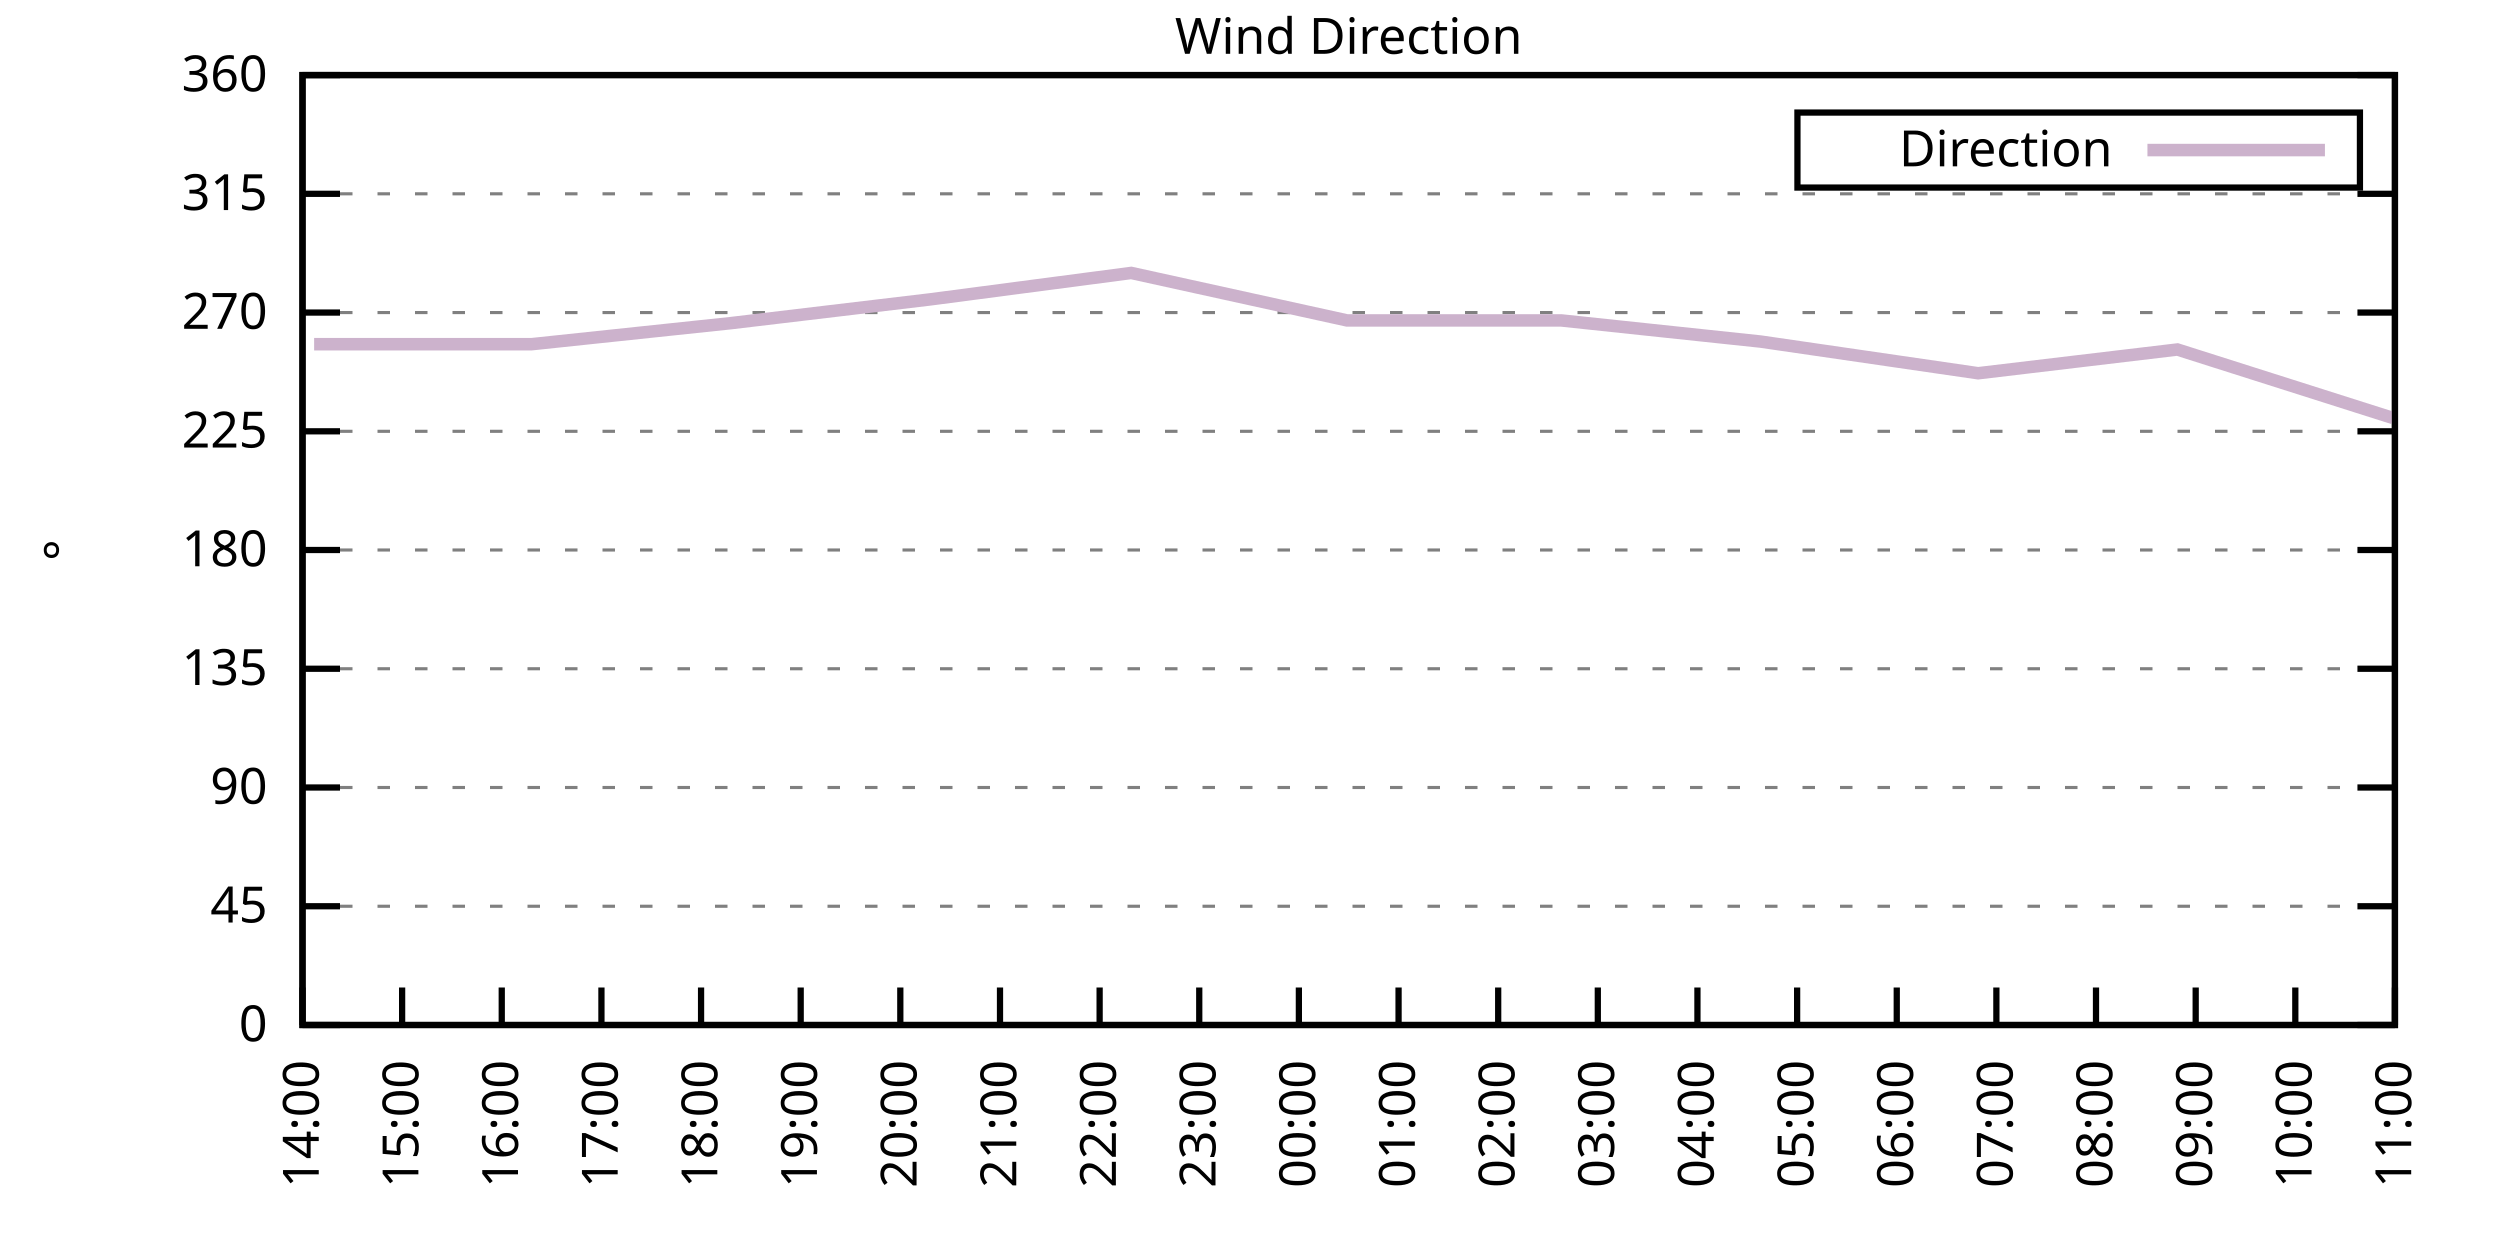
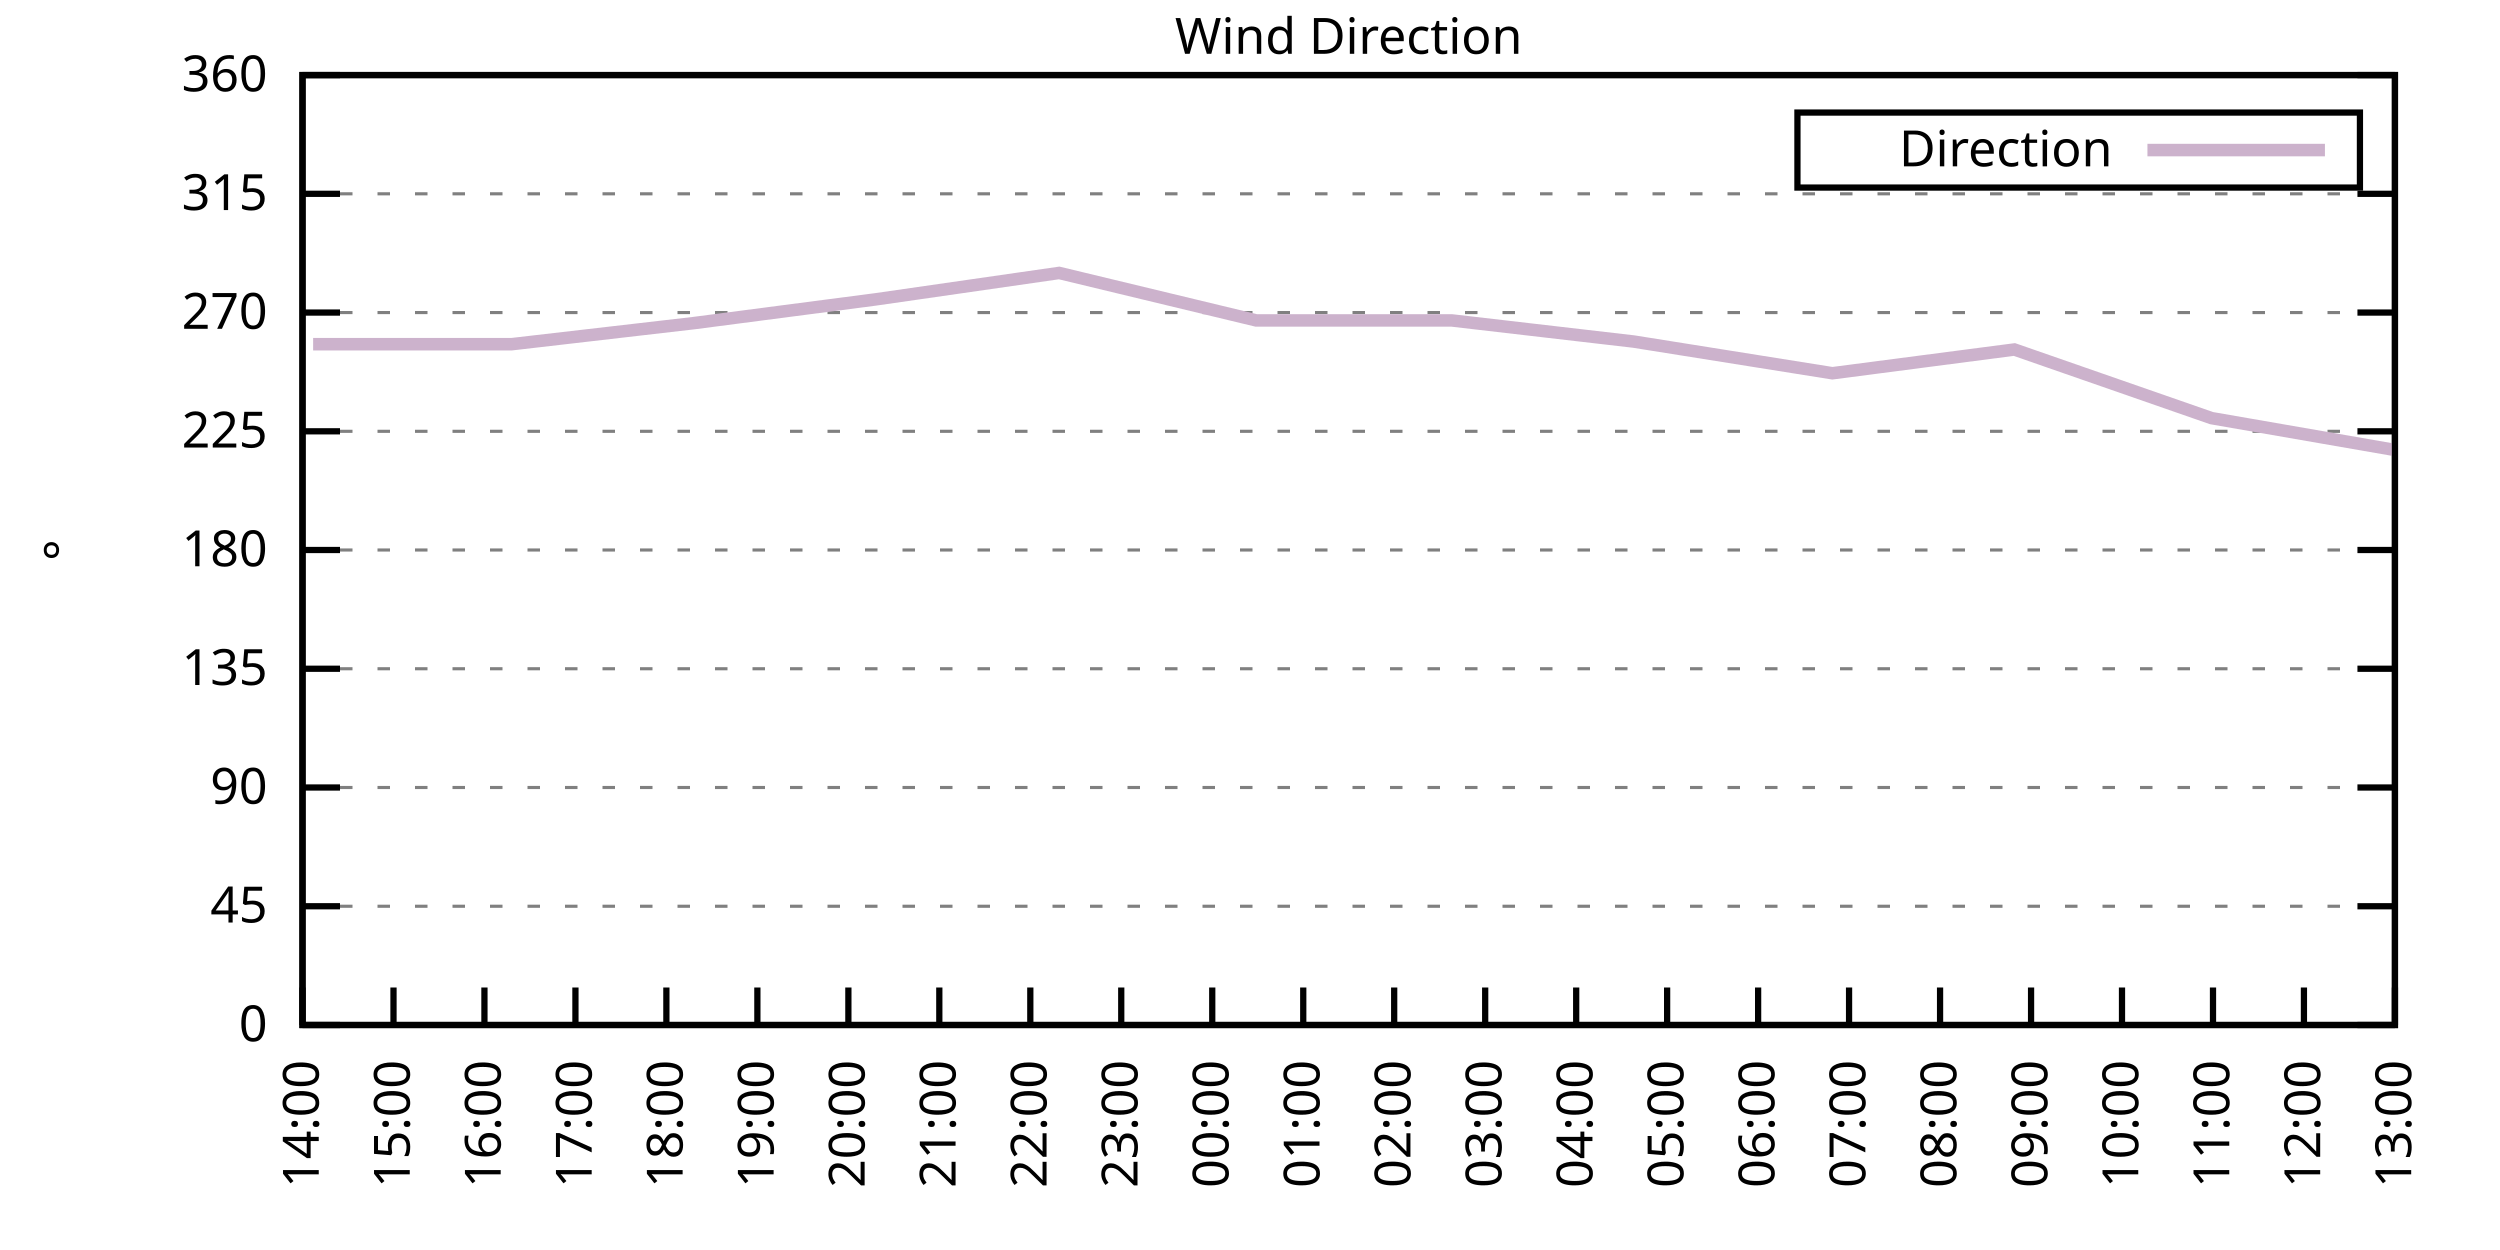
<svg xmlns="http://www.w3.org/2000/svg" xmlns:xlink="http://www.w3.org/1999/xlink" width="400" height="200" viewBox="0 0 400 200">
  <g id="gnuplot_canvas">
    <rect x="0" y="0" width="400" height="200" fill="none" />
    <defs>
      <circle id="gpDot" r="0.5" stroke-width="0.5" stroke="currentColor" />
      <path id="gpPt0" stroke-width="0.333" stroke="currentColor" d="M-1,0 h2 M0,-1 v2" />
      <path id="gpPt1" stroke-width="0.333" stroke="currentColor" d="M-1,-1 L1,1 M1,-1 L-1,1" />
      <path id="gpPt2" stroke-width="0.333" stroke="currentColor" d="M-1,0 L1,0 M0,-1 L0,1 M-1,-1 L1,1 M-1,1 L1,-1" />
      <rect id="gpPt3" stroke-width="0.333" stroke="currentColor" x="-1" y="-1" width="2" height="2" />
      <rect id="gpPt4" stroke-width="0.333" stroke="currentColor" fill="currentColor" x="-1" y="-1" width="2" height="2" />
      <circle id="gpPt5" stroke-width="0.333" stroke="currentColor" cx="0" cy="0" r="1" />
      <use xlink:href="#gpPt5" id="gpPt6" fill="currentColor" stroke="none" />
      <path id="gpPt7" stroke-width="0.333" stroke="currentColor" d="M0,-1.33 L-1.33,0.67 L1.33,0.67 z" />
      <use xlink:href="#gpPt7" id="gpPt8" fill="currentColor" stroke="none" />
      <use xlink:href="#gpPt7" id="gpPt9" stroke="currentColor" transform="rotate(180)" />
      <use xlink:href="#gpPt9" id="gpPt10" fill="currentColor" stroke="none" />
      <use xlink:href="#gpPt3" id="gpPt11" stroke="currentColor" transform="rotate(45)" />
      <use xlink:href="#gpPt11" id="gpPt12" fill="currentColor" stroke="none" />
      <path id="gpPt13" stroke-width="0.333" stroke="currentColor" d="M0,1.330 L1.265,0.411 L0.782,-1.067 L-0.782,-1.076 L-1.265,0.411 z" />
      <use xlink:href="#gpPt13" id="gpPt14" fill="currentColor" stroke="none" />
      <filter id="textbox" filterUnits="objectBoundingBox" x="0" y="0" height="1" width="1">
        <feFlood flood-color="white" flood-opacity="1" result="bgnd" />
        <feComposite in="SourceGraphic" in2="bgnd" operator="atop" />
      </filter>
      <filter id="greybox" filterUnits="objectBoundingBox" x="0" y="0" height="1" width="1">
        <feFlood flood-color="lightgrey" flood-opacity="1" result="grey" />
        <feComposite in="SourceGraphic" in2="grey" operator="atop" />
      </filter>
    </defs>
    <g fill="none" color="white" stroke="currentColor" stroke-width="1.00" stroke-linecap="butt" stroke-linejoin="miter">
</g>
    <g fill="none" color="black" stroke="currentColor" stroke-width="1.00" stroke-linecap="butt" stroke-linejoin="miter">
      <g stroke="none" shape-rendering="crispEdges">
        <polygon fill="rgb(255, 255, 255)" points="48.40,164.00 383.18,164.00 383.18,12.02 48.40,12.02 " />
      </g>
    </g>
    <g fill="none" color="black" stroke="currentColor" stroke-width="1.00" stroke-linecap="butt" stroke-linejoin="miter">
</g>
    <g fill="none" color="black" stroke="black" stroke-width="0.50" stroke-linecap="butt" stroke-linejoin="miter">
</g>
    <g fill="none" color="gray" stroke="currentColor" stroke-width="0.50" stroke-linecap="butt" stroke-linejoin="miter">
      <path stroke="gray" stroke-dasharray="2,4" class="gridline" d="M48.40,164.00 L383.19,164.00  " />
    </g>
    <g fill="none" color="gray" stroke="gray" stroke-width="1.00" stroke-linecap="butt" stroke-linejoin="miter">
</g>
    <g fill="none" color="black" stroke="currentColor" stroke-width="1.00" stroke-linecap="butt" stroke-linejoin="miter">
      <path stroke="black" d="M48.40,164.00 L54.40,164.00 M383.19,164.00 L377.19,164.00  " />
      <g transform="translate(42.80,166.60)" stroke="none" fill="black" font-family="Sans" font-size="8.00" text-anchor="end">
        <text>
          <tspan font-family="Sans"> 0</tspan>
        </text>
      </g>
    </g>
    <g fill="none" color="black" stroke="currentColor" stroke-width="1.00" stroke-linecap="butt" stroke-linejoin="miter">
</g>
    <g fill="none" color="black" stroke="black" stroke-width="0.50" stroke-linecap="butt" stroke-linejoin="miter">
</g>
    <g fill="none" color="gray" stroke="currentColor" stroke-width="0.50" stroke-linecap="butt" stroke-linejoin="miter">
      <path stroke="gray" stroke-dasharray="2,4" class="gridline" d="M48.40,145.00 L383.19,145.00  " />
    </g>
    <g fill="none" color="gray" stroke="gray" stroke-width="1.00" stroke-linecap="butt" stroke-linejoin="miter">
</g>
    <g fill="none" color="black" stroke="currentColor" stroke-width="1.00" stroke-linecap="butt" stroke-linejoin="miter">
      <path stroke="black" d="M48.40,145.00 L54.40,145.00 M383.19,145.00 L377.19,145.00  " />
      <g transform="translate(42.80,147.60)" stroke="none" fill="black" font-family="Sans" font-size="8.00" text-anchor="end">
        <text>
          <tspan font-family="Sans"> 45</tspan>
        </text>
      </g>
    </g>
    <g fill="none" color="black" stroke="currentColor" stroke-width="1.00" stroke-linecap="butt" stroke-linejoin="miter">
</g>
    <g fill="none" color="black" stroke="black" stroke-width="0.50" stroke-linecap="butt" stroke-linejoin="miter">
</g>
    <g fill="none" color="gray" stroke="currentColor" stroke-width="0.50" stroke-linecap="butt" stroke-linejoin="miter">
      <path stroke="gray" stroke-dasharray="2,4" class="gridline" d="M48.40,126.00 L383.19,126.00  " />
    </g>
    <g fill="none" color="gray" stroke="gray" stroke-width="1.00" stroke-linecap="butt" stroke-linejoin="miter">
</g>
    <g fill="none" color="black" stroke="currentColor" stroke-width="1.00" stroke-linecap="butt" stroke-linejoin="miter">
      <path stroke="black" d="M48.40,126.00 L54.40,126.00 M383.19,126.00 L377.19,126.00  " />
      <g transform="translate(42.80,128.60)" stroke="none" fill="black" font-family="Sans" font-size="8.00" text-anchor="end">
        <text>
          <tspan font-family="Sans"> 90</tspan>
        </text>
      </g>
    </g>
    <g fill="none" color="black" stroke="currentColor" stroke-width="1.00" stroke-linecap="butt" stroke-linejoin="miter">
</g>
    <g fill="none" color="black" stroke="black" stroke-width="0.50" stroke-linecap="butt" stroke-linejoin="miter">
</g>
    <g fill="none" color="gray" stroke="currentColor" stroke-width="0.50" stroke-linecap="butt" stroke-linejoin="miter">
      <path stroke="gray" stroke-dasharray="2,4" class="gridline" d="M48.40,107.00 L383.19,107.00  " />
    </g>
    <g fill="none" color="gray" stroke="gray" stroke-width="1.00" stroke-linecap="butt" stroke-linejoin="miter">
</g>
    <g fill="none" color="black" stroke="currentColor" stroke-width="1.00" stroke-linecap="butt" stroke-linejoin="miter">
      <path stroke="black" d="M48.40,107.00 L54.40,107.00 M383.19,107.00 L377.19,107.00  " />
      <g transform="translate(42.80,109.60)" stroke="none" fill="black" font-family="Sans" font-size="8.00" text-anchor="end">
        <text>
          <tspan font-family="Sans"> 135</tspan>
        </text>
      </g>
    </g>
    <g fill="none" color="black" stroke="currentColor" stroke-width="1.00" stroke-linecap="butt" stroke-linejoin="miter">
</g>
    <g fill="none" color="black" stroke="black" stroke-width="0.50" stroke-linecap="butt" stroke-linejoin="miter">
</g>
    <g fill="none" color="gray" stroke="currentColor" stroke-width="0.50" stroke-linecap="butt" stroke-linejoin="miter">
      <path stroke="gray" stroke-dasharray="2,4" class="gridline" d="M48.40,88.00 L383.19,88.00  " />
    </g>
    <g fill="none" color="gray" stroke="gray" stroke-width="1.00" stroke-linecap="butt" stroke-linejoin="miter">
</g>
    <g fill="none" color="black" stroke="currentColor" stroke-width="1.00" stroke-linecap="butt" stroke-linejoin="miter">
      <path stroke="black" d="M48.40,88.00 L54.40,88.00 M383.19,88.00 L377.19,88.00  " />
      <g transform="translate(42.80,90.60)" stroke="none" fill="black" font-family="Sans" font-size="8.00" text-anchor="end">
        <text>
          <tspan font-family="Sans"> 180</tspan>
        </text>
      </g>
    </g>
    <g fill="none" color="black" stroke="currentColor" stroke-width="1.00" stroke-linecap="butt" stroke-linejoin="miter">
</g>
    <g fill="none" color="black" stroke="black" stroke-width="0.50" stroke-linecap="butt" stroke-linejoin="miter">
</g>
    <g fill="none" color="gray" stroke="currentColor" stroke-width="0.50" stroke-linecap="butt" stroke-linejoin="miter">
      <path stroke="gray" stroke-dasharray="2,4" class="gridline" d="M48.40,69.01 L383.19,69.01  " />
    </g>
    <g fill="none" color="gray" stroke="gray" stroke-width="1.00" stroke-linecap="butt" stroke-linejoin="miter">
</g>
    <g fill="none" color="black" stroke="currentColor" stroke-width="1.00" stroke-linecap="butt" stroke-linejoin="miter">
      <path stroke="black" d="M48.40,69.01 L54.40,69.01 M383.19,69.01 L377.19,69.01  " />
      <g transform="translate(42.80,71.61)" stroke="none" fill="black" font-family="Sans" font-size="8.00" text-anchor="end">
        <text>
          <tspan font-family="Sans"> 225</tspan>
        </text>
      </g>
    </g>
    <g fill="none" color="black" stroke="currentColor" stroke-width="1.00" stroke-linecap="butt" stroke-linejoin="miter">
</g>
    <g fill="none" color="black" stroke="black" stroke-width="0.50" stroke-linecap="butt" stroke-linejoin="miter">
</g>
    <g fill="none" color="gray" stroke="currentColor" stroke-width="0.50" stroke-linecap="butt" stroke-linejoin="miter">
      <path stroke="gray" stroke-dasharray="2,4" class="gridline" d="M48.40,50.01 L383.19,50.01  " />
    </g>
    <g fill="none" color="gray" stroke="gray" stroke-width="1.00" stroke-linecap="butt" stroke-linejoin="miter">
</g>
    <g fill="none" color="black" stroke="currentColor" stroke-width="1.00" stroke-linecap="butt" stroke-linejoin="miter">
      <path stroke="black" d="M48.40,50.01 L54.40,50.01 M383.19,50.01 L377.19,50.01  " />
      <g transform="translate(42.80,52.61)" stroke="none" fill="black" font-family="Sans" font-size="8.00" text-anchor="end">
        <text>
          <tspan font-family="Sans"> 270</tspan>
        </text>
      </g>
    </g>
    <g fill="none" color="black" stroke="currentColor" stroke-width="1.00" stroke-linecap="butt" stroke-linejoin="miter">
</g>
    <g fill="none" color="black" stroke="black" stroke-width="0.50" stroke-linecap="butt" stroke-linejoin="miter">
</g>
    <g fill="none" color="gray" stroke="currentColor" stroke-width="0.50" stroke-linecap="butt" stroke-linejoin="miter">
      <path stroke="gray" stroke-dasharray="2,4" class="gridline" d="M48.40,31.01 L383.19,31.01  " />
    </g>
    <g fill="none" color="gray" stroke="gray" stroke-width="1.00" stroke-linecap="butt" stroke-linejoin="miter">
</g>
    <g fill="none" color="black" stroke="currentColor" stroke-width="1.00" stroke-linecap="butt" stroke-linejoin="miter">
      <path stroke="black" d="M48.40,31.01 L54.40,31.01 M383.19,31.01 L377.19,31.01  " />
      <g transform="translate(42.80,33.61)" stroke="none" fill="black" font-family="Sans" font-size="8.00" text-anchor="end">
        <text>
          <tspan font-family="Sans"> 315</tspan>
        </text>
      </g>
    </g>
    <g fill="none" color="black" stroke="currentColor" stroke-width="1.00" stroke-linecap="butt" stroke-linejoin="miter">
</g>
    <g fill="none" color="black" stroke="black" stroke-width="0.50" stroke-linecap="butt" stroke-linejoin="miter">
</g>
    <g fill="none" color="gray" stroke="currentColor" stroke-width="0.50" stroke-linecap="butt" stroke-linejoin="miter">
      <path stroke="gray" stroke-dasharray="2,4" class="gridline" d="M48.40,12.01 L383.19,12.01  " />
    </g>
    <g fill="none" color="gray" stroke="gray" stroke-width="1.00" stroke-linecap="butt" stroke-linejoin="miter">
</g>
    <g fill="none" color="black" stroke="currentColor" stroke-width="1.00" stroke-linecap="butt" stroke-linejoin="miter">
      <path stroke="black" d="M48.40,12.01 L54.40,12.01 M383.19,12.01 L377.19,12.01  " />
      <g transform="translate(42.80,14.61)" stroke="none" fill="black" font-family="Sans" font-size="8.00" text-anchor="end">
        <text>
          <tspan font-family="Sans"> 360</tspan>
        </text>
      </g>
    </g>
    <g fill="none" color="black" stroke="currentColor" stroke-width="1.00" stroke-linecap="butt" stroke-linejoin="miter">
      <path stroke="black" d="M48.40,164.00 L48.40,158.00  " />
      <g transform="translate(51.00,169.60) rotate(270.00)" stroke="none" fill="black" font-family="Sans" font-size="8.00" text-anchor="end">
        <text>
          <tspan font-family="Sans">14:00</tspan>
        </text>
      </g>
    </g>
    <g fill="none" color="black" stroke="currentColor" stroke-width="1.00" stroke-linecap="butt" stroke-linejoin="miter">
-       <path stroke="black" d="M64.34,164.00 L64.34,158.00  " />
-       <g transform="translate(66.94,169.60) rotate(270.00)" stroke="none" fill="black" font-family="Sans" font-size="8.00" text-anchor="end">
+       <path stroke="black" d="M62.96,164.00 L62.96,158.00  " />
+       <g transform="translate(65.56,169.60) rotate(270.00)" stroke="none" fill="black" font-family="Sans" font-size="8.00" text-anchor="end">
        <text>
          <tspan font-family="Sans">15:00</tspan>
        </text>
      </g>
    </g>
    <g fill="none" color="black" stroke="currentColor" stroke-width="1.00" stroke-linecap="butt" stroke-linejoin="miter">
-       <path stroke="black" d="M80.28,164.00 L80.28,158.00  " />
-       <g transform="translate(82.88,169.60) rotate(270.00)" stroke="none" fill="black" font-family="Sans" font-size="8.00" text-anchor="end">
+       <path stroke="black" d="M77.51,164.00 L77.51,158.00  " />
+       <g transform="translate(80.11,169.60) rotate(270.00)" stroke="none" fill="black" font-family="Sans" font-size="8.00" text-anchor="end">
        <text>
          <tspan font-family="Sans">16:00</tspan>
        </text>
      </g>
    </g>
    <g fill="none" color="black" stroke="currentColor" stroke-width="1.00" stroke-linecap="butt" stroke-linejoin="miter">
-       <path stroke="black" d="M96.23,164.00 L96.23,158.00  " />
-       <g transform="translate(98.83,169.60) rotate(270.00)" stroke="none" fill="black" font-family="Sans" font-size="8.00" text-anchor="end">
+       <path stroke="black" d="M92.07,164.00 L92.07,158.00  " />
+       <g transform="translate(94.67,169.60) rotate(270.00)" stroke="none" fill="black" font-family="Sans" font-size="8.00" text-anchor="end">
        <text>
          <tspan font-family="Sans">17:00</tspan>
        </text>
      </g>
    </g>
    <g fill="none" color="black" stroke="currentColor" stroke-width="1.00" stroke-linecap="butt" stroke-linejoin="miter">
-       <path stroke="black" d="M112.17,164.00 L112.17,158.00  " />
-       <g transform="translate(114.77,169.60) rotate(270.00)" stroke="none" fill="black" font-family="Sans" font-size="8.00" text-anchor="end">
+       <path stroke="black" d="M106.62,164.00 L106.62,158.00  " />
+       <g transform="translate(109.22,169.60) rotate(270.00)" stroke="none" fill="black" font-family="Sans" font-size="8.00" text-anchor="end">
        <text>
          <tspan font-family="Sans">18:00</tspan>
        </text>
      </g>
    </g>
    <g fill="none" color="black" stroke="currentColor" stroke-width="1.00" stroke-linecap="butt" stroke-linejoin="miter">
-       <path stroke="black" d="M128.11,164.00 L128.11,158.00  " />
-       <g transform="translate(130.71,169.60) rotate(270.00)" stroke="none" fill="black" font-family="Sans" font-size="8.00" text-anchor="end">
+       <path stroke="black" d="M121.18,164.00 L121.18,158.00  " />
+       <g transform="translate(123.78,169.60) rotate(270.00)" stroke="none" fill="black" font-family="Sans" font-size="8.00" text-anchor="end">
        <text>
          <tspan font-family="Sans">19:00</tspan>
        </text>
      </g>
    </g>
    <g fill="none" color="black" stroke="currentColor" stroke-width="1.00" stroke-linecap="butt" stroke-linejoin="miter">
-       <path stroke="black" d="M144.05,164.00 L144.05,158.00  " />
-       <g transform="translate(146.65,169.60) rotate(270.00)" stroke="none" fill="black" font-family="Sans" font-size="8.00" text-anchor="end">
+       <path stroke="black" d="M135.74,164.00 L135.74,158.00  " />
+       <g transform="translate(138.34,169.60) rotate(270.00)" stroke="none" fill="black" font-family="Sans" font-size="8.00" text-anchor="end">
        <text>
          <tspan font-family="Sans">20:00</tspan>
        </text>
      </g>
    </g>
    <g fill="none" color="black" stroke="currentColor" stroke-width="1.00" stroke-linecap="butt" stroke-linejoin="miter">
-       <path stroke="black" d="M160.00,164.00 L160.00,158.00  " />
-       <g transform="translate(162.60,169.60) rotate(270.00)" stroke="none" fill="black" font-family="Sans" font-size="8.00" text-anchor="end">
+       <path stroke="black" d="M150.29,164.00 L150.29,158.00  " />
+       <g transform="translate(152.89,169.60) rotate(270.00)" stroke="none" fill="black" font-family="Sans" font-size="8.00" text-anchor="end">
        <text>
          <tspan font-family="Sans">21:00</tspan>
        </text>
      </g>
    </g>
    <g fill="none" color="black" stroke="currentColor" stroke-width="1.00" stroke-linecap="butt" stroke-linejoin="miter">
-       <path stroke="black" d="M175.94,164.00 L175.94,158.00  " />
-       <g transform="translate(178.54,169.60) rotate(270.00)" stroke="none" fill="black" font-family="Sans" font-size="8.00" text-anchor="end">
+       <path stroke="black" d="M164.85,164.00 L164.85,158.00  " />
+       <g transform="translate(167.45,169.60) rotate(270.00)" stroke="none" fill="black" font-family="Sans" font-size="8.00" text-anchor="end">
        <text>
          <tspan font-family="Sans">22:00</tspan>
        </text>
      </g>
    </g>
    <g fill="none" color="black" stroke="currentColor" stroke-width="1.00" stroke-linecap="butt" stroke-linejoin="miter">
-       <path stroke="black" d="M191.88,164.00 L191.88,158.00  " />
-       <g transform="translate(194.48,169.60) rotate(270.00)" stroke="none" fill="black" font-family="Sans" font-size="8.00" text-anchor="end">
+       <path stroke="black" d="M179.40,164.00 L179.40,158.00  " />
+       <g transform="translate(182.00,169.60) rotate(270.00)" stroke="none" fill="black" font-family="Sans" font-size="8.00" text-anchor="end">
        <text>
          <tspan font-family="Sans">23:00</tspan>
        </text>
      </g>
    </g>
    <g fill="none" color="black" stroke="currentColor" stroke-width="1.00" stroke-linecap="butt" stroke-linejoin="miter">
-       <path stroke="black" d="M207.82,164.00 L207.82,158.00  " />
-       <g transform="translate(210.42,169.60) rotate(270.00)" stroke="none" fill="black" font-family="Sans" font-size="8.00" text-anchor="end">
+       <path stroke="black" d="M193.96,164.00 L193.96,158.00  " />
+       <g transform="translate(196.56,169.60) rotate(270.00)" stroke="none" fill="black" font-family="Sans" font-size="8.00" text-anchor="end">
        <text>
          <tspan font-family="Sans">00:00</tspan>
        </text>
      </g>
    </g>
    <g fill="none" color="black" stroke="currentColor" stroke-width="1.00" stroke-linecap="butt" stroke-linejoin="miter">
-       <path stroke="black" d="M223.77,164.00 L223.77,158.00  " />
-       <g transform="translate(226.37,169.60) rotate(270.00)" stroke="none" fill="black" font-family="Sans" font-size="8.00" text-anchor="end">
+       <path stroke="black" d="M208.52,164.00 L208.52,158.00  " />
+       <g transform="translate(211.12,169.60) rotate(270.00)" stroke="none" fill="black" font-family="Sans" font-size="8.00" text-anchor="end">
        <text>
          <tspan font-family="Sans">01:00</tspan>
        </text>
      </g>
    </g>
    <g fill="none" color="black" stroke="currentColor" stroke-width="1.00" stroke-linecap="butt" stroke-linejoin="miter">
-       <path stroke="black" d="M239.71,164.00 L239.71,158.00  " />
-       <g transform="translate(242.31,169.60) rotate(270.00)" stroke="none" fill="black" font-family="Sans" font-size="8.00" text-anchor="end">
+       <path stroke="black" d="M223.07,164.00 L223.07,158.00  " />
+       <g transform="translate(225.67,169.60) rotate(270.00)" stroke="none" fill="black" font-family="Sans" font-size="8.00" text-anchor="end">
        <text>
          <tspan font-family="Sans">02:00</tspan>
        </text>
      </g>
    </g>
    <g fill="none" color="black" stroke="currentColor" stroke-width="1.00" stroke-linecap="butt" stroke-linejoin="miter">
-       <path stroke="black" d="M255.65,164.00 L255.65,158.00  " />
-       <g transform="translate(258.25,169.60) rotate(270.00)" stroke="none" fill="black" font-family="Sans" font-size="8.00" text-anchor="end">
+       <path stroke="black" d="M237.63,164.00 L237.63,158.00  " />
+       <g transform="translate(240.23,169.60) rotate(270.00)" stroke="none" fill="black" font-family="Sans" font-size="8.00" text-anchor="end">
        <text>
          <tspan font-family="Sans">03:00</tspan>
        </text>
      </g>
    </g>
    <g fill="none" color="black" stroke="currentColor" stroke-width="1.00" stroke-linecap="butt" stroke-linejoin="miter">
-       <path stroke="black" d="M271.59,164.00 L271.59,158.00  " />
-       <g transform="translate(274.19,169.60) rotate(270.00)" stroke="none" fill="black" font-family="Sans" font-size="8.00" text-anchor="end">
+       <path stroke="black" d="M252.19,164.00 L252.19,158.00  " />
+       <g transform="translate(254.79,169.60) rotate(270.00)" stroke="none" fill="black" font-family="Sans" font-size="8.00" text-anchor="end">
        <text>
          <tspan font-family="Sans">04:00</tspan>
        </text>
      </g>
    </g>
    <g fill="none" color="black" stroke="currentColor" stroke-width="1.00" stroke-linecap="butt" stroke-linejoin="miter">
-       <path stroke="black" d="M287.54,164.00 L287.54,158.00  " />
-       <g transform="translate(290.14,169.60) rotate(270.00)" stroke="none" fill="black" font-family="Sans" font-size="8.00" text-anchor="end">
+       <path stroke="black" d="M266.74,164.00 L266.74,158.00  " />
+       <g transform="translate(269.34,169.60) rotate(270.00)" stroke="none" fill="black" font-family="Sans" font-size="8.00" text-anchor="end">
        <text>
          <tspan font-family="Sans">05:00</tspan>
        </text>
      </g>
    </g>
    <g fill="none" color="black" stroke="currentColor" stroke-width="1.00" stroke-linecap="butt" stroke-linejoin="miter">
-       <path stroke="black" d="M303.48,164.00 L303.48,158.00  " />
-       <g transform="translate(306.08,169.60) rotate(270.00)" stroke="none" fill="black" font-family="Sans" font-size="8.00" text-anchor="end">
+       <path stroke="black" d="M281.30,164.00 L281.30,158.00  " />
+       <g transform="translate(283.90,169.60) rotate(270.00)" stroke="none" fill="black" font-family="Sans" font-size="8.00" text-anchor="end">
        <text>
          <tspan font-family="Sans">06:00</tspan>
        </text>
      </g>
    </g>
    <g fill="none" color="black" stroke="currentColor" stroke-width="1.00" stroke-linecap="butt" stroke-linejoin="miter">
-       <path stroke="black" d="M319.42,164.00 L319.42,158.00  " />
-       <g transform="translate(322.02,169.60) rotate(270.00)" stroke="none" fill="black" font-family="Sans" font-size="8.00" text-anchor="end">
+       <path stroke="black" d="M295.85,164.00 L295.85,158.00  " />
+       <g transform="translate(298.45,169.60) rotate(270.00)" stroke="none" fill="black" font-family="Sans" font-size="8.00" text-anchor="end">
        <text>
          <tspan font-family="Sans">07:00</tspan>
        </text>
      </g>
    </g>
    <g fill="none" color="black" stroke="currentColor" stroke-width="1.00" stroke-linecap="butt" stroke-linejoin="miter">
-       <path stroke="black" d="M335.36,164.00 L335.36,158.00  " />
-       <g transform="translate(337.96,169.60) rotate(270.00)" stroke="none" fill="black" font-family="Sans" font-size="8.00" text-anchor="end">
+       <path stroke="black" d="M310.41,164.00 L310.41,158.00  " />
+       <g transform="translate(313.01,169.60) rotate(270.00)" stroke="none" fill="black" font-family="Sans" font-size="8.00" text-anchor="end">
        <text>
          <tspan font-family="Sans">08:00</tspan>
        </text>
      </g>
    </g>
    <g fill="none" color="black" stroke="currentColor" stroke-width="1.00" stroke-linecap="butt" stroke-linejoin="miter">
-       <path stroke="black" d="M351.31,164.00 L351.31,158.00  " />
-       <g transform="translate(353.91,169.60) rotate(270.00)" stroke="none" fill="black" font-family="Sans" font-size="8.00" text-anchor="end">
+       <path stroke="black" d="M324.97,164.00 L324.97,158.00  " />
+       <g transform="translate(327.57,169.60) rotate(270.00)" stroke="none" fill="black" font-family="Sans" font-size="8.00" text-anchor="end">
        <text>
          <tspan font-family="Sans">09:00</tspan>
        </text>
      </g>
    </g>
    <g fill="none" color="black" stroke="currentColor" stroke-width="1.00" stroke-linecap="butt" stroke-linejoin="miter">
-       <path stroke="black" d="M367.25,164.00 L367.25,158.00  " />
-       <g transform="translate(369.85,169.60) rotate(270.00)" stroke="none" fill="black" font-family="Sans" font-size="8.00" text-anchor="end">
+       <path stroke="black" d="M339.52,164.00 L339.52,158.00  " />
+       <g transform="translate(342.12,169.60) rotate(270.00)" stroke="none" fill="black" font-family="Sans" font-size="8.00" text-anchor="end">
        <text>
          <tspan font-family="Sans">10:00</tspan>
+         </text>
+       </g>
+     </g>
+     <g fill="none" color="black" stroke="currentColor" stroke-width="1.00" stroke-linecap="butt" stroke-linejoin="miter">
+       <path stroke="black" d="M354.08,164.00 L354.08,158.00  " />
+       <g transform="translate(356.68,169.60) rotate(270.00)" stroke="none" fill="black" font-family="Sans" font-size="8.00" text-anchor="end">
+         <text>
+           <tspan font-family="Sans">11:00</tspan>
+         </text>
+       </g>
+     </g>
+     <g fill="none" color="black" stroke="currentColor" stroke-width="1.00" stroke-linecap="butt" stroke-linejoin="miter">
+       <path stroke="black" d="M368.63,164.00 L368.63,158.00  " />
+       <g transform="translate(371.23,169.60) rotate(270.00)" stroke="none" fill="black" font-family="Sans" font-size="8.00" text-anchor="end">
+         <text>
+           <tspan font-family="Sans">12:00</tspan>
        </text>
      </g>
    </g>
    <g fill="none" color="black" stroke="currentColor" stroke-width="1.00" stroke-linecap="butt" stroke-linejoin="miter">
      <path stroke="black" d="M383.19,164.00 L383.19,158.00  " />
      <g transform="translate(385.79,169.60) rotate(270.00)" stroke="none" fill="black" font-family="Sans" font-size="8.00" text-anchor="end">
        <text>
-           <tspan font-family="Sans">11:00</tspan>
+           <tspan font-family="Sans">13:00</tspan>
        </text>
      </g>
    </g>
    <g fill="none" color="black" stroke="currentColor" stroke-width="1.00" stroke-linecap="butt" stroke-linejoin="miter">
</g>
    <g fill="none" color="black" stroke="currentColor" stroke-width="1.00" stroke-linecap="butt" stroke-linejoin="miter">
      <path stroke="black" d="M48.40,12.01 L48.40,164.00 L383.19,164.00 L383.19,12.01 L48.40,12.01 Z  " />
    </g>
    <g fill="none" color="black" stroke="currentColor" stroke-width="1.00" stroke-linecap="butt" stroke-linejoin="miter">
</g>
    <g fill="none" color="black" stroke="currentColor" stroke-width="1.00" stroke-linecap="butt" stroke-linejoin="miter">
      <path stroke="black" d="M287.59,30.01 L287.59,18.01 L377.59,18.01 L377.59,30.01 L287.59,30.01 Z  " />
    </g>
    <g id="Wind_direction_plot_1">
      <g fill="none" color="white" stroke="black" stroke-width="2.00" stroke-linecap="butt" stroke-linejoin="miter">
</g>
      <g fill="none" color="black" stroke="currentColor" stroke-width="2.00" stroke-linecap="butt" stroke-linejoin="miter">
        <g transform="translate(337.99,26.61)" stroke="none" fill="black" font-family="Sans" font-size="8.00" text-anchor="end">
          <text>
            <tspan font-family="Sans">Direction</tspan>
          </text>
        </g>
      </g>
      <g fill="none" color="black" stroke="currentColor" stroke-width="2.00" stroke-linecap="butt" stroke-linejoin="miter">
-         <path stroke="rgb(204, 178, 204)" d="M343.59,24.01 L371.99,24.01 M50.26,55.07 L85.07,55.07 L116.95,51.70 L148.84,47.90 L180.99,43.67 L215.53,51.27   L249.81,51.27 L281.69,54.65 L316.50,59.72 L348.38,55.92 L382.92,66.90  " />
+         <path stroke="rgb(204, 178, 204)" d="M343.59,24.01 L371.99,24.01 M50.10,55.07 L81.88,55.07 L110.99,51.70 L140.10,47.90 L169.46,43.67 L201.00,51.27   L232.29,51.27 L261.40,54.65 L293.18,59.72 L322.30,55.92 L353.84,66.90 L382.95,71.96  " />
      </g>
    </g>
    <g fill="none" color="black" stroke="currentColor" stroke-width="2.00" stroke-linecap="butt" stroke-linejoin="miter">
</g>
    <g fill="none" color="black" stroke="black" stroke-width="1.00" stroke-linecap="butt" stroke-linejoin="miter">
</g>
    <g fill="none" color="black" stroke="currentColor" stroke-width="1.00" stroke-linecap="butt" stroke-linejoin="miter">
      <path stroke="black" d="M48.40,12.01 L48.40,164.00 L383.19,164.00 L383.19,12.01 L48.40,12.01 Z  " />
      <g transform="translate(12.80,88.01) rotate(270.00)" stroke="none" fill="black" font-family="Sans" font-size="8.00" text-anchor="middle">
        <text>
          <tspan font-family="Sans">°</tspan>
        </text>
      </g>
    </g>
    <g fill="none" color="black" stroke="currentColor" stroke-width="1.00" stroke-linecap="butt" stroke-linejoin="miter">
</g>
    <g fill="none" color="black" stroke="currentColor" stroke-width="1.00" stroke-linecap="butt" stroke-linejoin="miter">
      <g transform="translate(215.79,8.61)" stroke="none" fill="black" font-family="Sans" font-size="8.00" text-anchor="middle">
        <text>
          <tspan font-family="Sans">Wind Direction</tspan>
        </text>
      </g>
    </g>
    <g fill="none" color="black" stroke="currentColor" stroke-width="1.00" stroke-linecap="butt" stroke-linejoin="miter">
</g>
  </g>
</svg>
